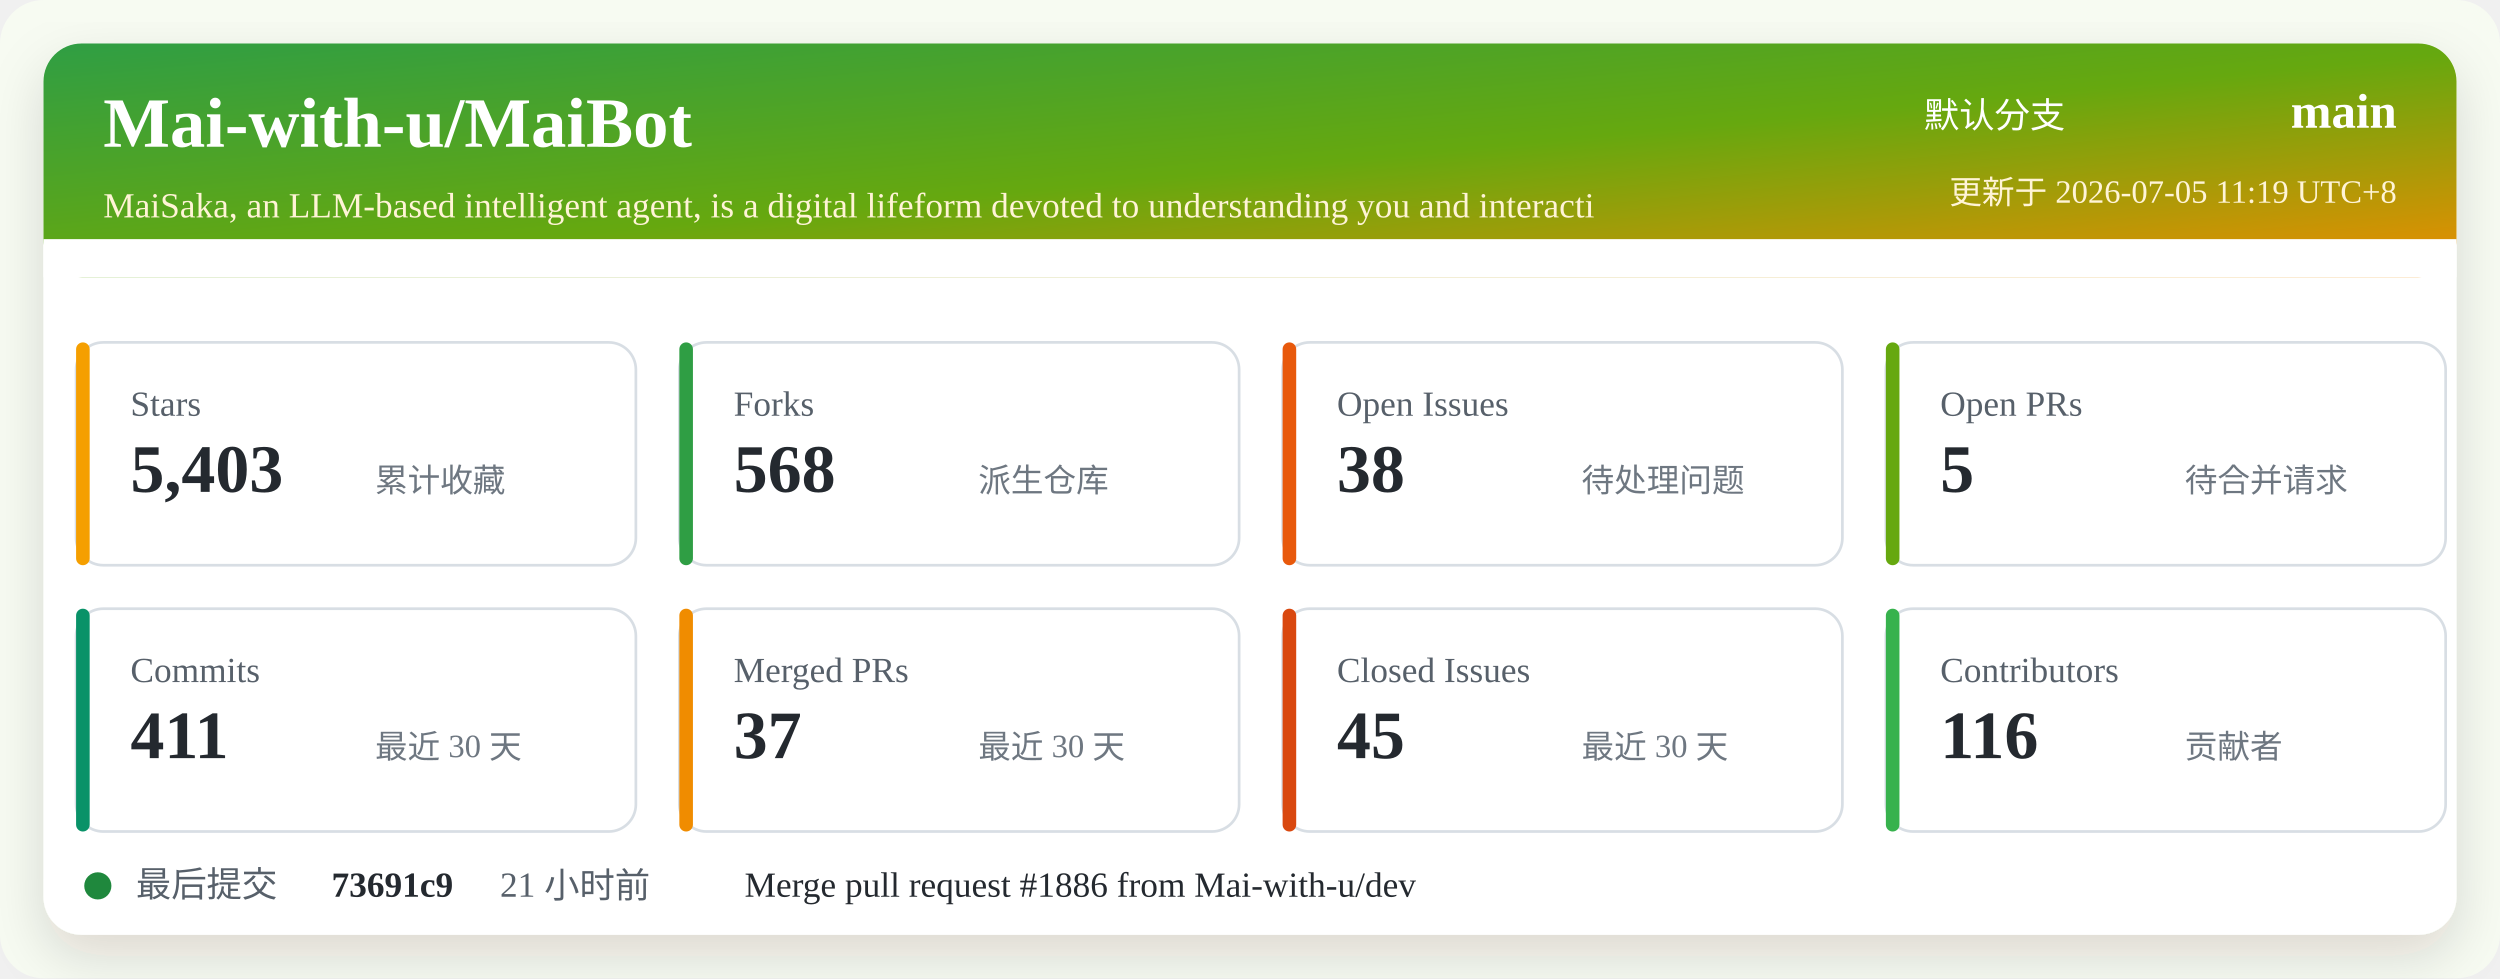
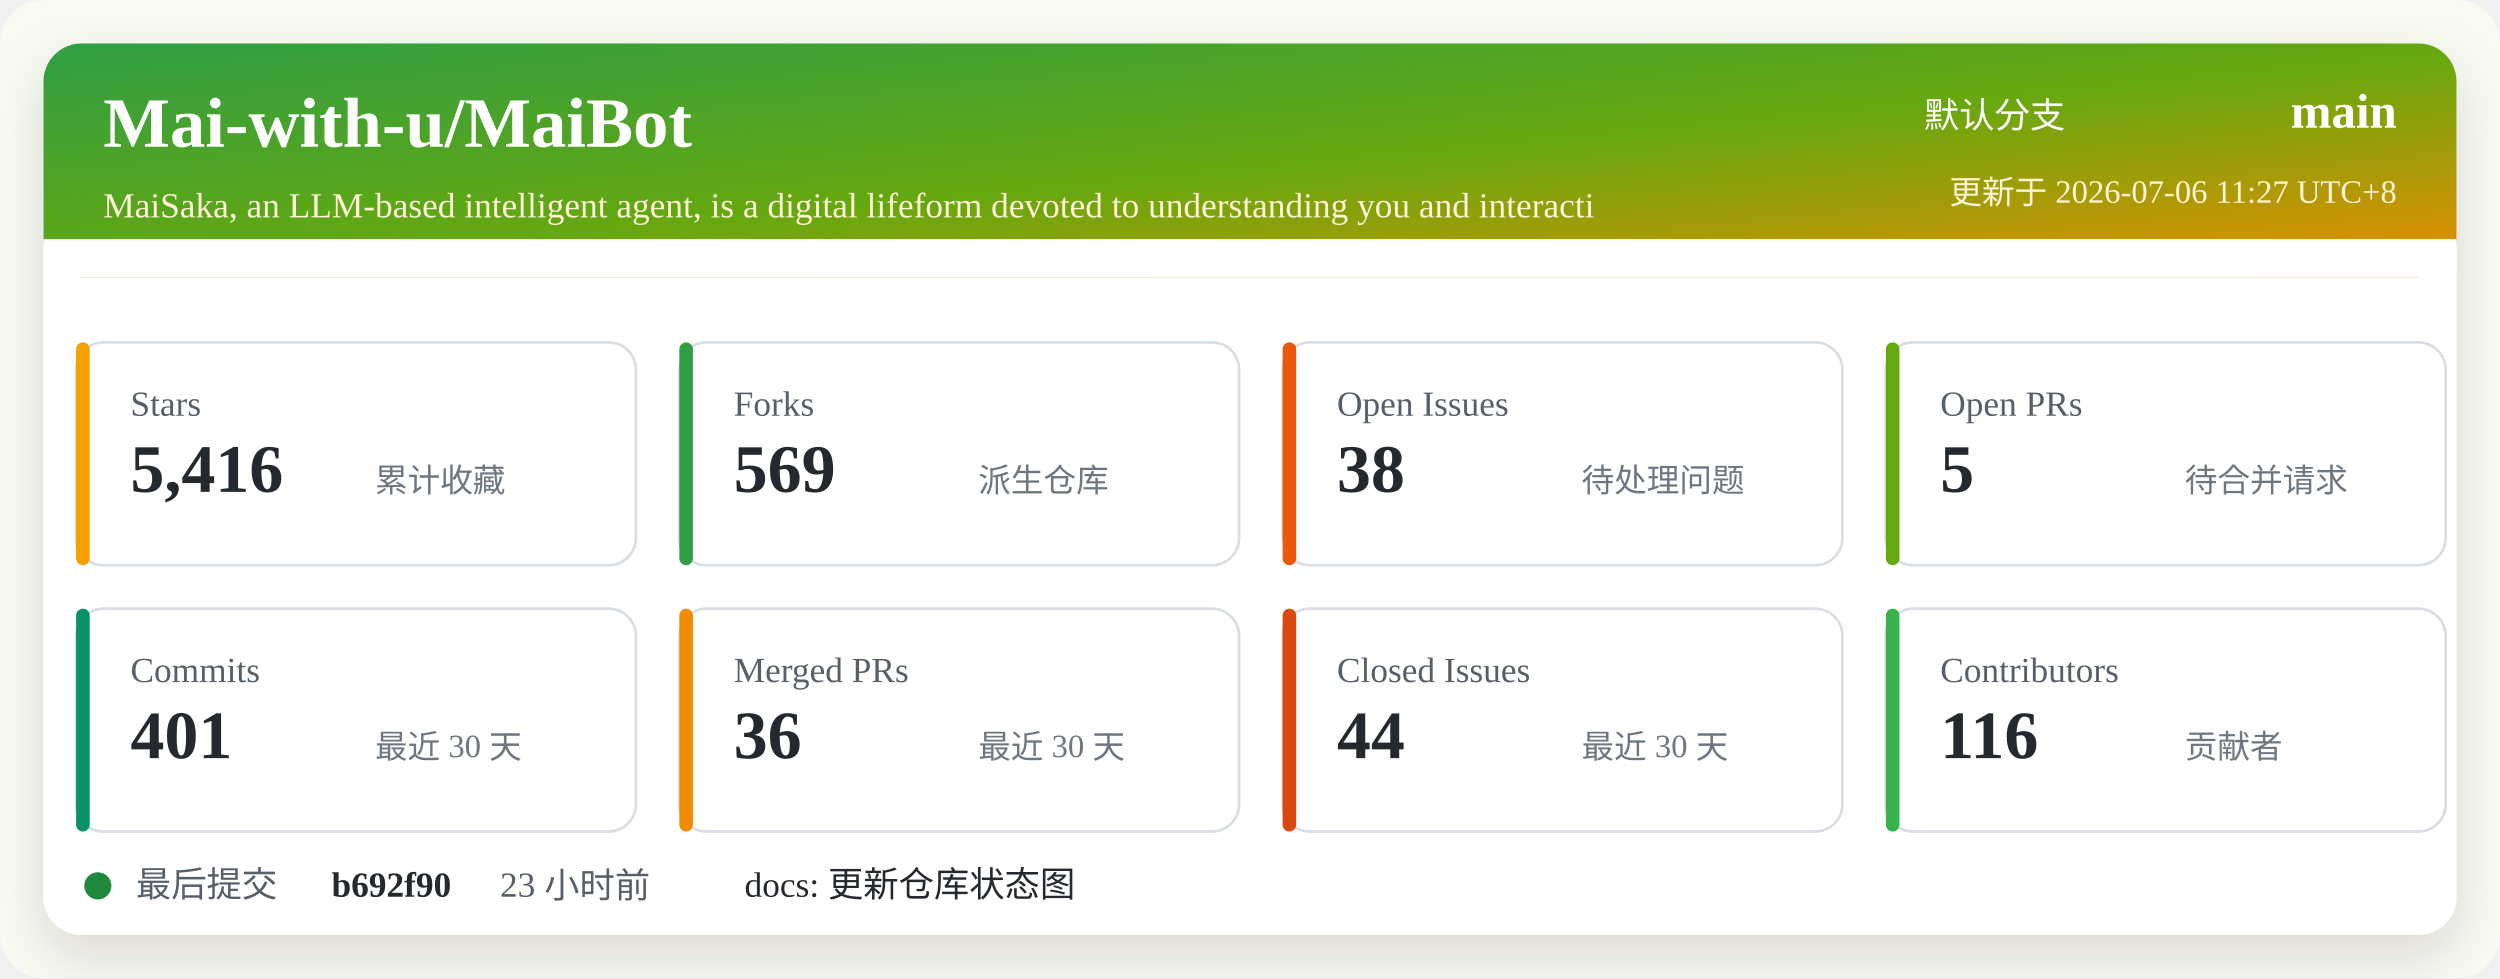
<svg xmlns="http://www.w3.org/2000/svg" width="920" height="360" viewBox="0 0 920 360" role="img" aria-labelledby="title desc">
  <defs>
    <linearGradient id="header" x1="0" x2="1" y1="0" y2="1">
      <stop offset="0%" stop-color="#2f9e44" />
      <stop offset="52%" stop-color="#66a80f" />
      <stop offset="100%" stop-color="#f08c00" />
    </linearGradient>
    <filter id="shadow" x="-5%" y="-5%" width="110%" height="110%">
      <feDropShadow dx="0" dy="8" stdDeviation="10" flood-color="#2b2318" flood-opacity="0.14" />
    </filter>
  </defs>
  <rect width="920" height="360" rx="16" fill="#f7fbf2" />
  <rect x="16" y="16" width="888" height="328" rx="14" fill="#ffffff" filter="url(#shadow)" />
  <rect x="16" y="16" width="888" height="86" rx="14" fill="url(#header)" />
  <path d="M16 88 H904 V102 H16 Z" fill="#ffffff" />
  <text x="38" y="54" fill="#ffffff" font-size="26" font-weight="700">Mai-with-u/MaiBot</text>
  <text x="38" y="80" fill="#fff4d6" font-size="13">MaiSaka, an LLM-based intelligent agent, is a digital lifeform devoted to understanding you and interacti</text>
  <text x="760" y="47" fill="#ffffff" font-size="13" text-anchor="end">默认分支</text>
  <text x="882" y="47" fill="#ffffff" font-size="18" font-weight="700" text-anchor="end">main</text>
-   <text x="882" y="75" fill="#fff4d6" font-size="12" text-anchor="end">更新于 2026-07-05 11:19 UTC+8</text>
+   <text x="882" y="75" fill="#fff4d6" font-size="12" text-anchor="end">更新于 2026-07-06 11:27 UTC+8</text>
  <g transform="translate(28 126)">
    <rect width="206" height="82" rx="10" fill="#ffffff" stroke="#d8dee4" />
    <rect x="0" y="0" width="5" height="82" rx="2.5" fill="#f59f00" />
    <text x="20" y="27" fill="#57606a" font-size="13">Stars</text>
-     <text x="20" y="55" fill="#24292f" font-size="25" font-weight="700">5,403</text>
+     <text x="20" y="55" fill="#24292f" font-size="25" font-weight="700">5,416</text>
    <text x="110" y="55" fill="#6e7781" font-size="12">累计收藏</text>
  </g>
  <g transform="translate(250 126)">
    <rect width="206" height="82" rx="10" fill="#ffffff" stroke="#d8dee4" />
    <rect x="0" y="0" width="5" height="82" rx="2.5" fill="#2f9e44" />
    <text x="20" y="27" fill="#57606a" font-size="13">Forks</text>
-     <text x="20" y="55" fill="#24292f" font-size="25" font-weight="700">568</text>
+     <text x="20" y="55" fill="#24292f" font-size="25" font-weight="700">569</text>
    <text x="110" y="55" fill="#6e7781" font-size="12">派生仓库</text>
  </g>
  <g transform="translate(472 126)">
    <rect width="206" height="82" rx="10" fill="#ffffff" stroke="#d8dee4" />
    <rect x="0" y="0" width="5" height="82" rx="2.5" fill="#e8590c" />
    <text x="20" y="27" fill="#57606a" font-size="13">Open Issues</text>
    <text x="20" y="55" fill="#24292f" font-size="25" font-weight="700">38</text>
    <text x="110" y="55" fill="#6e7781" font-size="12">待处理问题</text>
  </g>
  <g transform="translate(694 126)">
    <rect width="206" height="82" rx="10" fill="#ffffff" stroke="#d8dee4" />
    <rect x="0" y="0" width="5" height="82" rx="2.5" fill="#66a80f" />
    <text x="20" y="27" fill="#57606a" font-size="13">Open PRs</text>
    <text x="20" y="55" fill="#24292f" font-size="25" font-weight="700">5</text>
    <text x="110" y="55" fill="#6e7781" font-size="12">待合并请求</text>
  </g>
  <g transform="translate(28 224)">
    <rect width="206" height="82" rx="10" fill="#ffffff" stroke="#d8dee4" />
    <rect x="0" y="0" width="5" height="82" rx="2.5" fill="#099268" />
    <text x="20" y="27" fill="#57606a" font-size="13">Commits</text>
-     <text x="20" y="55" fill="#24292f" font-size="25" font-weight="700">411</text>
+     <text x="20" y="55" fill="#24292f" font-size="25" font-weight="700">401</text>
    <text x="110" y="55" fill="#6e7781" font-size="12">最近 30 天</text>
  </g>
  <g transform="translate(250 224)">
    <rect width="206" height="82" rx="10" fill="#ffffff" stroke="#d8dee4" />
    <rect x="0" y="0" width="5" height="82" rx="2.5" fill="#f08c00" />
    <text x="20" y="27" fill="#57606a" font-size="13">Merged PRs</text>
-     <text x="20" y="55" fill="#24292f" font-size="25" font-weight="700">37</text>
+     <text x="20" y="55" fill="#24292f" font-size="25" font-weight="700">36</text>
    <text x="110" y="55" fill="#6e7781" font-size="12">最近 30 天</text>
  </g>
  <g transform="translate(472 224)">
    <rect width="206" height="82" rx="10" fill="#ffffff" stroke="#d8dee4" />
    <rect x="0" y="0" width="5" height="82" rx="2.5" fill="#d9480f" />
    <text x="20" y="27" fill="#57606a" font-size="13">Closed Issues</text>
-     <text x="20" y="55" fill="#24292f" font-size="25" font-weight="700">45</text>
+     <text x="20" y="55" fill="#24292f" font-size="25" font-weight="700">44</text>
    <text x="110" y="55" fill="#6e7781" font-size="12">最近 30 天</text>
  </g>
  <g transform="translate(694 224)">
    <rect width="206" height="82" rx="10" fill="#ffffff" stroke="#d8dee4" />
    <rect x="0" y="0" width="5" height="82" rx="2.5" fill="#37b24d" />
    <text x="20" y="27" fill="#57606a" font-size="13">Contributors</text>
    <text x="20" y="55" fill="#24292f" font-size="25" font-weight="700">116</text>
    <text x="110" y="55" fill="#6e7781" font-size="12">贡献者</text>
  </g>
  <g transform="translate(28 318)">
    <circle cx="8" cy="8" r="5" fill="#1f883d" />
    <text x="22" y="12" fill="#57606a" font-size="13">最后提交</text>
-     <text x="94" y="12" fill="#24292f" font-size="13" font-weight="700">73691c9</text>
-     <text x="156" y="12" fill="#57606a" font-size="13">21 小时前</text>
-     <text x="246" y="12" fill="#24292f" font-size="13">Merge pull request #1886 from Mai-with-u/dev</text>
+     <text x="94" y="12" fill="#24292f" font-size="13" font-weight="700">b692f90</text>
+     <text x="156" y="12" fill="#57606a" font-size="13">23 小时前</text>
+     <text x="246" y="12" fill="#24292f" font-size="13">docs: 更新仓库状态图</text>
  </g>
</svg>
